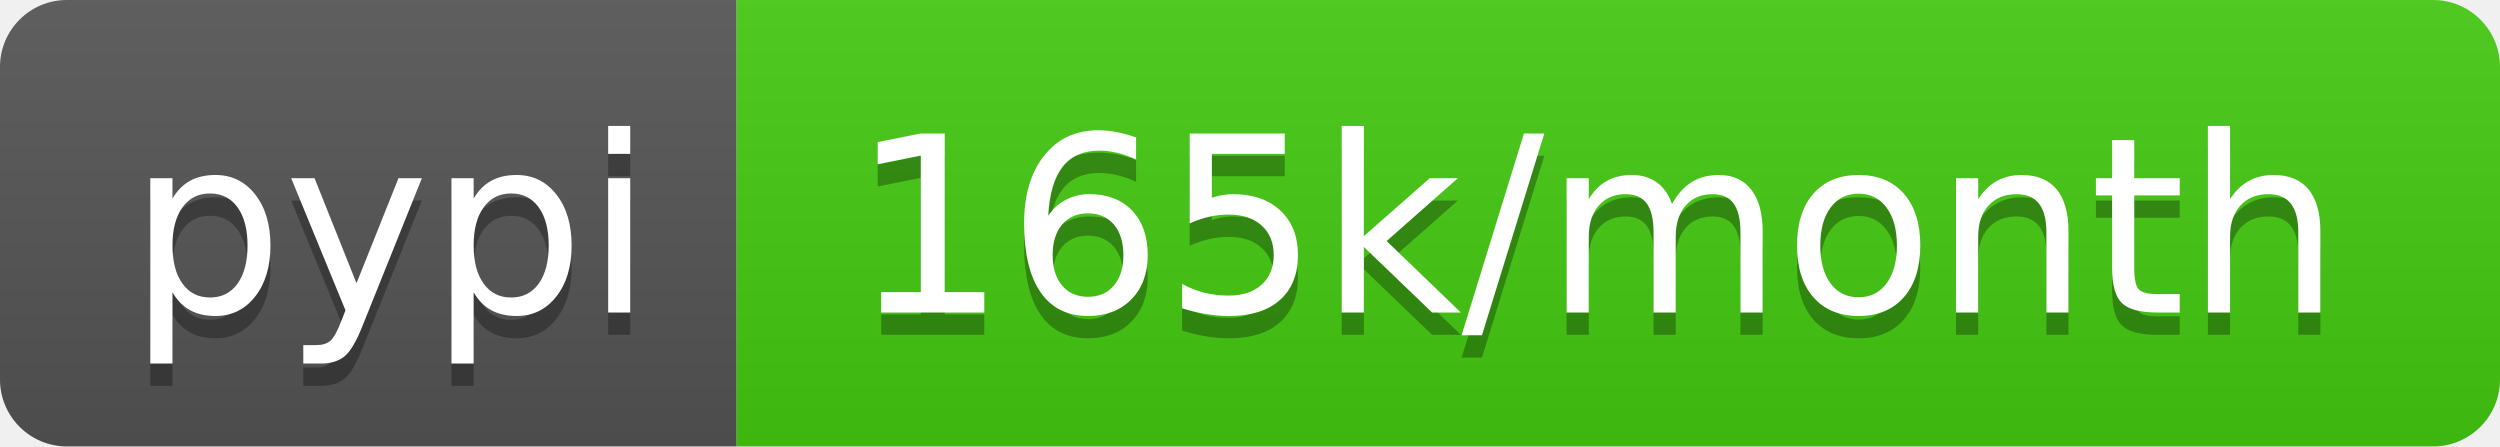
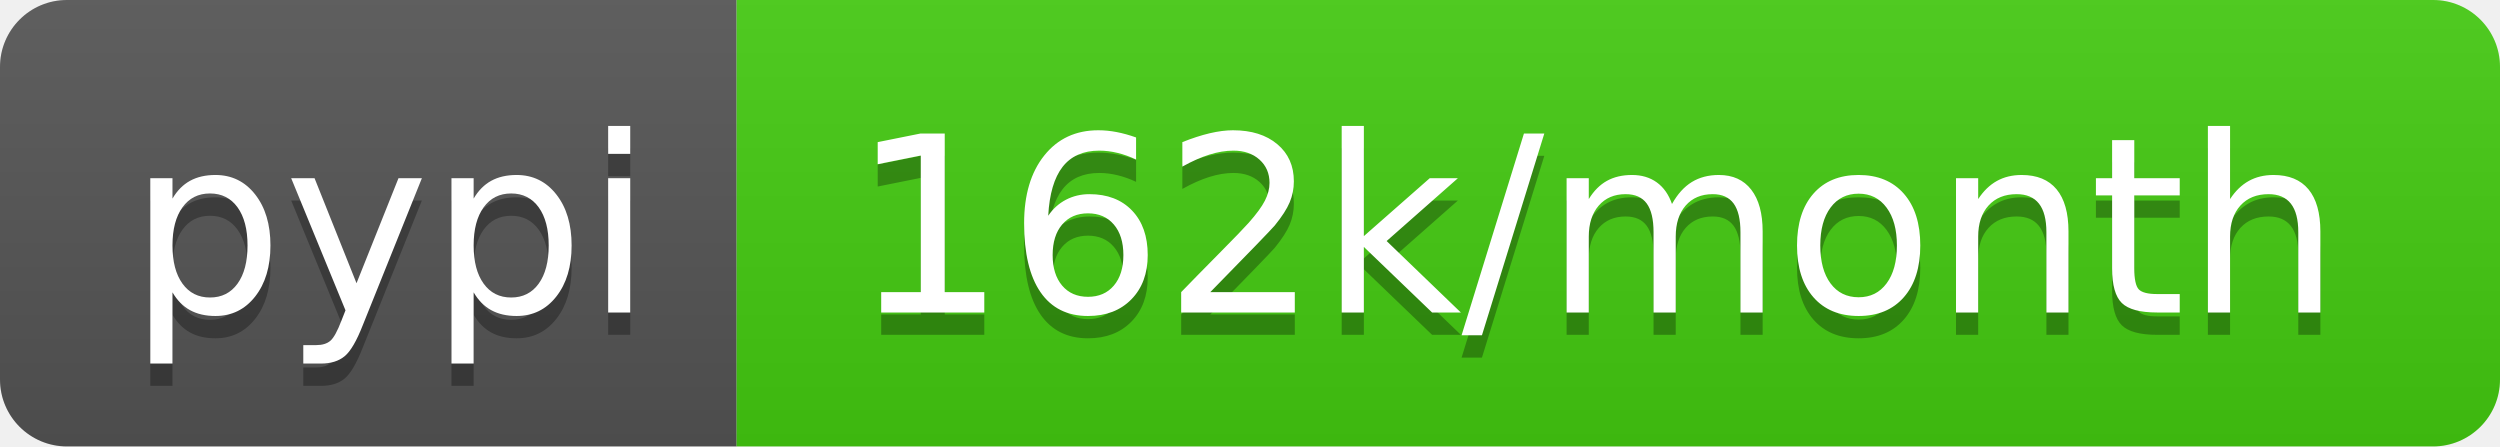
- <svg xmlns="http://www.w3.org/2000/svg" width="112" height="20" role="img" aria-label="pypi: 165k/month">
+ <svg xmlns="http://www.w3.org/2000/svg" width="112" height="20" role="img" aria-label="pypi: 162k/month">
  <linearGradient id="s" x2="0" y2="100%">
    <stop offset="0" stop-color="#bbb" stop-opacity=".1" />
    <stop offset="1" stop-opacity=".1" />
  </linearGradient>
  <clipPath id="r">
    <rect width="112" height="20" rx="3" fill="#fff" />
  </clipPath>
  <g clip-path="url(#r)">
    <rect width="33" height="20" fill="#555" />
    <rect x="33" width="79" height="20" fill="#4c1" />
    <rect width="112" height="20" fill="url(#s)" />
  </g>
  <g fill="#fff" text-anchor="middle" font-family="Verdana,Geneva,DejaVu Sans,sans-serif" text-rendering="geometricPrecision" font-size="110">
    <text aria-hidden="true" x="175" y="150" fill="#010101" fill-opacity=".3" transform="scale(.1)" textLength="230">pypi</text>
    <text x="175" y="140" transform="scale(.1)" fill="#fff" textLength="230">pypi</text>
-     <text aria-hidden="true" x="715" y="150" fill="#010101" fill-opacity=".3" transform="scale(.1)" textLength="690">165k/month</text>
-     <text x="715" y="140" transform="scale(.1)" fill="#fff" textLength="690">165k/month</text>
+     <text aria-hidden="true" x="715" y="150" fill="#010101" fill-opacity=".3" transform="scale(.1)" textLength="690">162k/month</text>
+     <text x="715" y="140" transform="scale(.1)" fill="#fff" textLength="690">162k/month</text>
  </g>
</svg>
